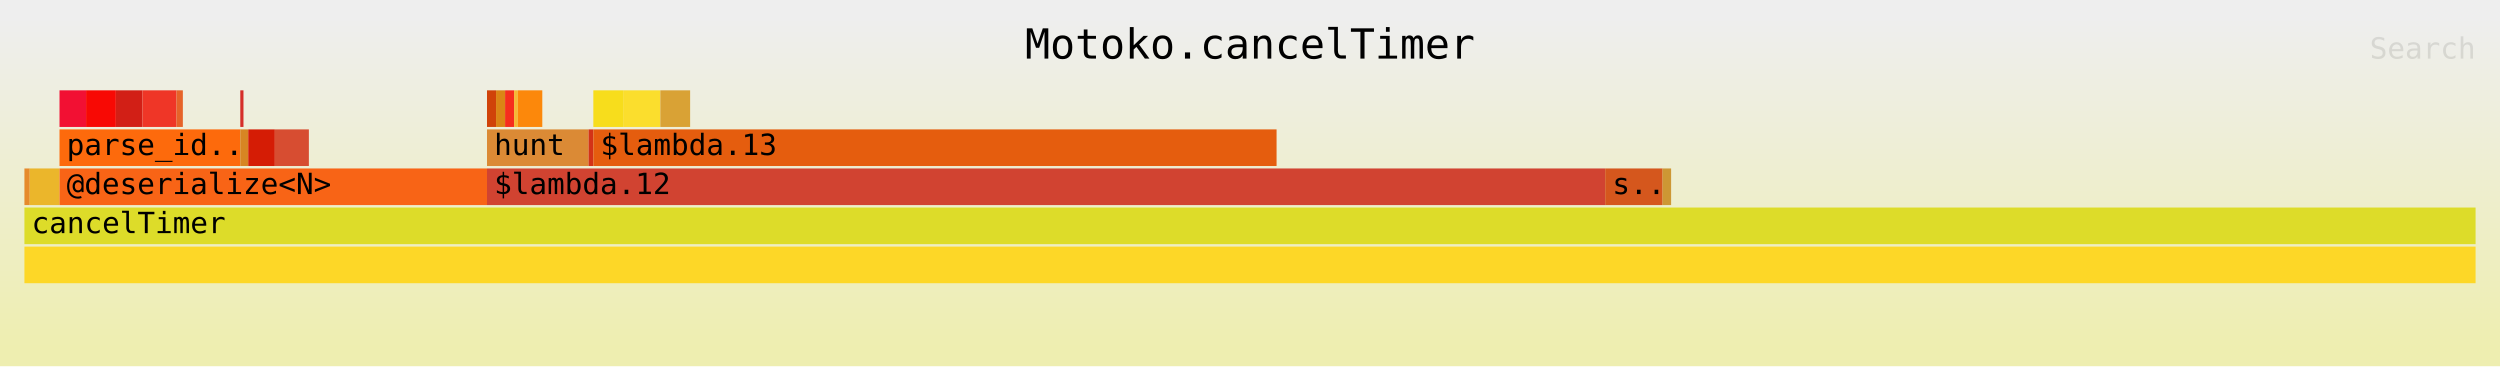
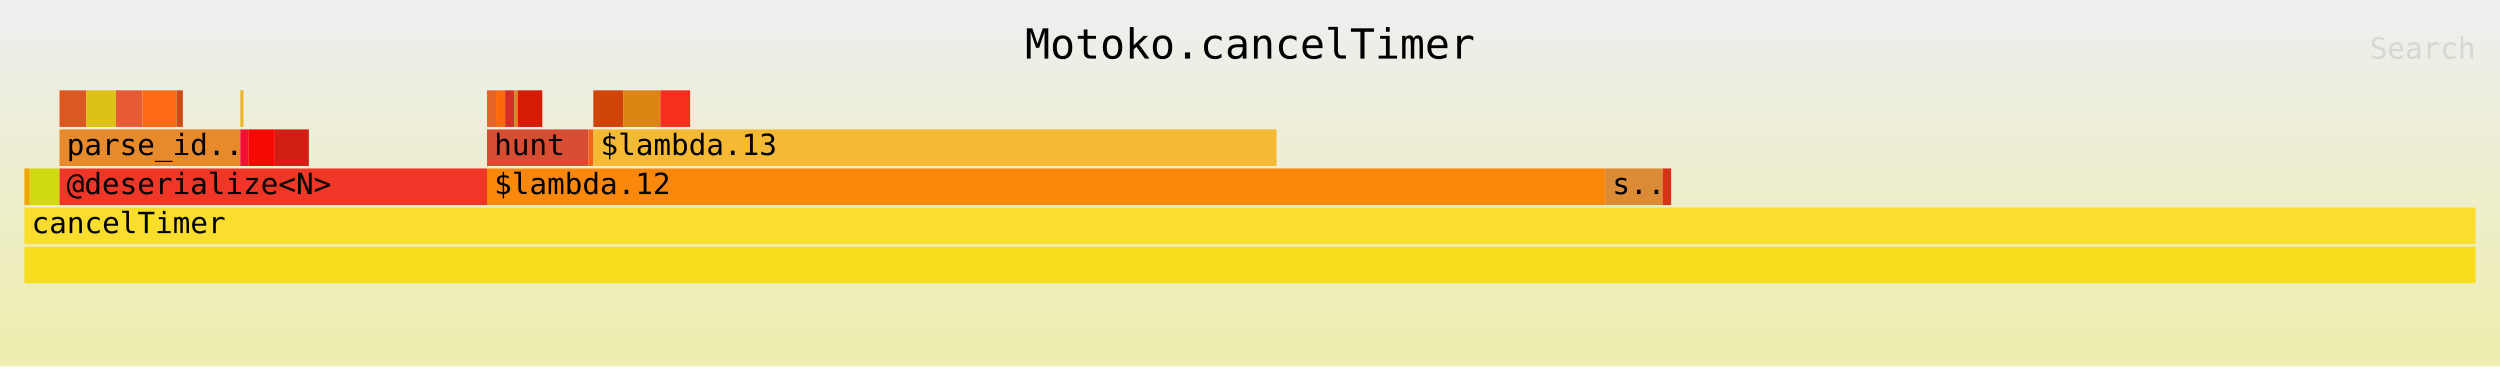
<svg xmlns="http://www.w3.org/2000/svg" xmlns:ns1="http://github.com/jonhoo/inferno" version="1.1" width="1024" height="150" viewBox="0 0 1024 150">
  <defs>
    <linearGradient id="background" y1="0" y2="1" x1="0" x2="0">
      <stop stop-color="#eeeeee" offset="5%" />
      <stop stop-color="#eeeeb0" offset="95%" />
    </linearGradient>
  </defs>
  <style type="text/css">
text { font-family:monospace; font-size:12px }
#title { text-anchor:middle; font-size:17px; }
#matched { text-anchor:end; }
#search { text-anchor:end; opacity:0.1; cursor:pointer; }
#search:hover, #search.show { opacity:1; }
#subtitle { text-anchor:middle; font-color:rgb(160,160,160); }
#unzoom { cursor:pointer; }
#frames &gt; *:hover { stroke:black; stroke-width:0.5; cursor:pointer; }
.hide { display:none; }
.parent { opacity:0.5; }
</style>
  <rect x="0" y="0" width="100%" height="150" fill="url(#background)" />
  <text id="title" fill="rgb(0,0,0)" x="50%" y="24.00">Motoko.cancelTimer</text>
  <text id="details" fill="rgb(0,0,0)" x="10" y="133.00"> </text>
  <text id="unzoom" class="hide" fill="rgb(0,0,0)" x="10" y="24.00">Reset Zoom</text>
  <text id="search" fill="rgb(0,0,0)" x="1014" y="24.00">Search</text>
  <text id="matched" fill="rgb(0,0,0)" x="1014" y="133.00"> </text>
  <svg id="frames" x="10" width="1004" total_samples="4610">
    <g>
-       <rect x="0%" y="69" width="0.217%" height="15" fill="rgb(230,138,44)" ns1:x="0" ns1:w="10" />
+       <rect x="0%" y="69" width="0.217%" height="15" fill="rgb(239,167,4)" ns1:x="0" ns1:w="10" />
      <text x="0.293%" y="79.50" />
    </g>
    <g>
-       <rect x="0.217%" y="69" width="1.215%" height="15" fill="rgb(235,182,43)" ns1:x="10" ns1:w="56" />
+       <rect x="0.217%" y="69" width="1.215%" height="15" fill="rgb(209,217,16)" ns1:x="10" ns1:w="56" />
      <text x="0.51%" y="79.50" />
    </g>
    <g>
-       <rect x="1.432%" y="37" width="1.085%" height="15" fill="rgb(242,16,51)" ns1:x="66" ns1:w="50" />
+       <rect x="1.432%" y="37" width="1.085%" height="15" fill="rgb(219,88,35)" ns1:x="66" ns1:w="50" />
      <text x="1.725%" y="47.50" />
    </g>
    <g>
-       <rect x="2.516%" y="37" width="1.215%" height="15" fill="rgb(248,9,4)" ns1:x="116" ns1:w="56" />
+       <rect x="2.516%" y="37" width="1.215%" height="15" fill="rgb(220,193,23)" ns1:x="116" ns1:w="56" />
      <text x="2.809%" y="47.50" />
    </g>
    <g>
-       <rect x="3.731%" y="37" width="1.085%" height="15" fill="rgb(210,31,22)" ns1:x="172" ns1:w="50" />
+       <rect x="3.731%" y="37" width="1.085%" height="15" fill="rgb(230,90,52)" ns1:x="172" ns1:w="50" />
      <text x="4.024%" y="47.50" />
    </g>
    <g>
-       <rect x="4.816%" y="37" width="1.388%" height="15" fill="rgb(239,54,39)" ns1:x="222" ns1:w="64" />
+       <rect x="4.816%" y="37" width="1.388%" height="15" fill="rgb(252,106,19)" ns1:x="222" ns1:w="64" />
      <text x="5.109%" y="47.50" />
    </g>
    <g>
-       <rect x="6.204%" y="37" width="0.26%" height="15" fill="rgb(230,99,41)" ns1:x="286" ns1:w="12" />
+       <rect x="6.204%" y="37" width="0.26%" height="15" fill="rgb(206,74,20)" ns1:x="286" ns1:w="12" />
      <text x="6.497%" y="47.50" />
    </g>
    <g>
-       <rect x="1.432%" y="53" width="7.375%" height="15" fill="rgb(253,106,12)" ns1:x="66" ns1:w="340" />
+       <rect x="1.432%" y="53" width="7.375%" height="15" fill="rgb(230,138,44)" ns1:x="66" ns1:w="340" />
      <text x="1.725%" y="63.50">parse_id..</text>
    </g>
    <g>
-       <rect x="8.807%" y="37" width="0.13%" height="15" fill="rgb(213,46,41)" ns1:x="406" ns1:w="6" />
+       <rect x="8.807%" y="37" width="0.13%" height="15" fill="rgb(235,182,43)" ns1:x="406" ns1:w="6" />
      <text x="9.1%" y="47.50" />
    </g>
    <g>
-       <rect x="8.807%" y="53" width="0.325%" height="15" fill="rgb(215,133,35)" ns1:x="406" ns1:w="15" />
+       <rect x="8.807%" y="53" width="0.325%" height="15" fill="rgb(242,16,51)" ns1:x="406" ns1:w="15" />
      <text x="9.1%" y="63.50" />
    </g>
    <g>
-       <rect x="9.132%" y="53" width="1.085%" height="15" fill="rgb(213,28,5)" ns1:x="421" ns1:w="50" />
+       <rect x="9.132%" y="53" width="1.085%" height="15" fill="rgb(248,9,4)" ns1:x="421" ns1:w="50" />
      <text x="9.425%" y="63.50" />
    </g>
    <g>
-       <rect x="10.217%" y="53" width="1.388%" height="15" fill="rgb(215,77,49)" ns1:x="471" ns1:w="64" />
+       <rect x="10.217%" y="53" width="1.388%" height="15" fill="rgb(210,31,22)" ns1:x="471" ns1:w="64" />
      <text x="10.51%" y="63.50" />
    </g>
    <g>
-       <rect x="1.432%" y="69" width="17.44%" height="15" fill="rgb(248,100,22)" ns1:x="66" ns1:w="804" />
+       <rect x="1.432%" y="69" width="17.44%" height="15" fill="rgb(239,54,39)" ns1:x="66" ns1:w="804" />
      <text x="1.725%" y="79.50">@deserialize&lt;N&gt;</text>
    </g>
    <g>
-       <rect x="18.872%" y="37" width="0.369%" height="15" fill="rgb(208,67,9)" ns1:x="870" ns1:w="17" />
+       <rect x="18.872%" y="37" width="0.369%" height="15" fill="rgb(230,99,41)" ns1:x="870" ns1:w="17" />
      <text x="19.165%" y="47.50" />
    </g>
    <g>
-       <rect x="19.241%" y="37" width="0.369%" height="15" fill="rgb(219,133,21)" ns1:x="887" ns1:w="17" />
+       <rect x="19.241%" y="37" width="0.369%" height="15" fill="rgb(253,106,12)" ns1:x="887" ns1:w="17" />
      <text x="19.534%" y="47.50" />
    </g>
    <g>
-       <rect x="19.61%" y="37" width="0.369%" height="15" fill="rgb(246,46,29)" ns1:x="904" ns1:w="17" />
+       <rect x="19.61%" y="37" width="0.369%" height="15" fill="rgb(213,46,41)" ns1:x="904" ns1:w="17" />
      <text x="19.902%" y="47.50" />
    </g>
    <g>
-       <rect x="19.978%" y="37" width="0.152%" height="15" fill="rgb(246,185,52)" ns1:x="921" ns1:w="7" />
+       <rect x="19.978%" y="37" width="0.152%" height="15" fill="rgb(215,133,35)" ns1:x="921" ns1:w="7" />
      <text x="20.271%" y="47.50" />
    </g>
    <g>
-       <rect x="20.13%" y="37" width="0.998%" height="15" fill="rgb(252,136,11)" ns1:x="928" ns1:w="46" />
+       <rect x="20.13%" y="37" width="0.998%" height="15" fill="rgb(213,28,5)" ns1:x="928" ns1:w="46" />
      <text x="20.423%" y="47.50" />
    </g>
    <g>
-       <rect x="18.872%" y="53" width="4.143%" height="15" fill="rgb(219,138,53)" ns1:x="870" ns1:w="191" />
+       <rect x="18.872%" y="53" width="4.143%" height="15" fill="rgb(215,77,49)" ns1:x="870" ns1:w="191" />
      <text x="19.165%" y="63.50">hunt</text>
    </g>
    <g>
-       <rect x="23.015%" y="53" width="0.195%" height="15" fill="rgb(211,51,23)" ns1:x="1061" ns1:w="9" />
+       <rect x="23.015%" y="53" width="0.195%" height="15" fill="rgb(248,100,22)" ns1:x="1061" ns1:w="9" />
      <text x="23.308%" y="63.50" />
    </g>
    <g>
-       <rect x="23.21%" y="37" width="1.215%" height="15" fill="rgb(247,221,28)" ns1:x="1070" ns1:w="56" />
+       <rect x="23.21%" y="37" width="1.215%" height="15" fill="rgb(208,67,9)" ns1:x="1070" ns1:w="56" />
      <text x="23.503%" y="47.50" />
    </g>
    <g>
-       <rect x="24.425%" y="37" width="1.518%" height="15" fill="rgb(251,222,45)" ns1:x="1126" ns1:w="70" />
+       <rect x="24.425%" y="37" width="1.518%" height="15" fill="rgb(219,133,21)" ns1:x="1126" ns1:w="70" />
      <text x="24.718%" y="47.50" />
    </g>
    <g>
-       <rect x="25.944%" y="37" width="1.215%" height="15" fill="rgb(217,162,53)" ns1:x="1196" ns1:w="56" />
+       <rect x="25.944%" y="37" width="1.215%" height="15" fill="rgb(246,46,29)" ns1:x="1196" ns1:w="56" />
      <text x="26.237%" y="47.50" />
    </g>
    <g>
-       <rect x="23.21%" y="53" width="27.874%" height="15" fill="rgb(229,93,14)" ns1:x="1070" ns1:w="1285" />
+       <rect x="23.21%" y="53" width="27.874%" height="15" fill="rgb(246,185,52)" ns1:x="1070" ns1:w="1285" />
      <text x="23.503%" y="63.50">$lambda.13</text>
    </g>
    <g>
-       <rect x="18.872%" y="69" width="45.618%" height="15" fill="rgb(209,67,49)" ns1:x="870" ns1:w="2103" />
+       <rect x="18.872%" y="69" width="45.618%" height="15" fill="rgb(252,136,11)" ns1:x="870" ns1:w="2103" />
      <text x="19.165%" y="79.50">$lambda.12</text>
    </g>
    <g>
-       <rect x="64.49%" y="69" width="2.343%" height="15" fill="rgb(213,87,29)" ns1:x="2973" ns1:w="108" />
+       <rect x="64.49%" y="69" width="2.343%" height="15" fill="rgb(219,138,53)" ns1:x="2973" ns1:w="108" />
      <text x="64.783%" y="79.50">s..</text>
    </g>
    <g>
-       <rect x="66.833%" y="69" width="0.347%" height="15" fill="rgb(205,151,52)" ns1:x="3081" ns1:w="16" />
+       <rect x="66.833%" y="69" width="0.347%" height="15" fill="rgb(211,51,23)" ns1:x="3081" ns1:w="16" />
      <text x="67.126%" y="79.50" />
    </g>
    <g>
-       <rect x="0%" y="101" width="100%" height="15" fill="rgb(253,215,39)" ns1:x="0" ns1:w="4610" />
+       <rect x="0%" y="101" width="100%" height="15" fill="rgb(247,221,28)" ns1:x="0" ns1:w="4610" />
      <text x="0.293%" y="111.50" />
    </g>
    <g>
-       <rect x="0%" y="85" width="100%" height="15" fill="rgb(221,220,41)" ns1:x="0" ns1:w="4610" />
+       <rect x="0%" y="85" width="100%" height="15" fill="rgb(251,222,45)" ns1:x="0" ns1:w="4610" />
      <text x="0.293%" y="95.50">cancelTimer</text>
    </g>
  </svg>
</svg>
